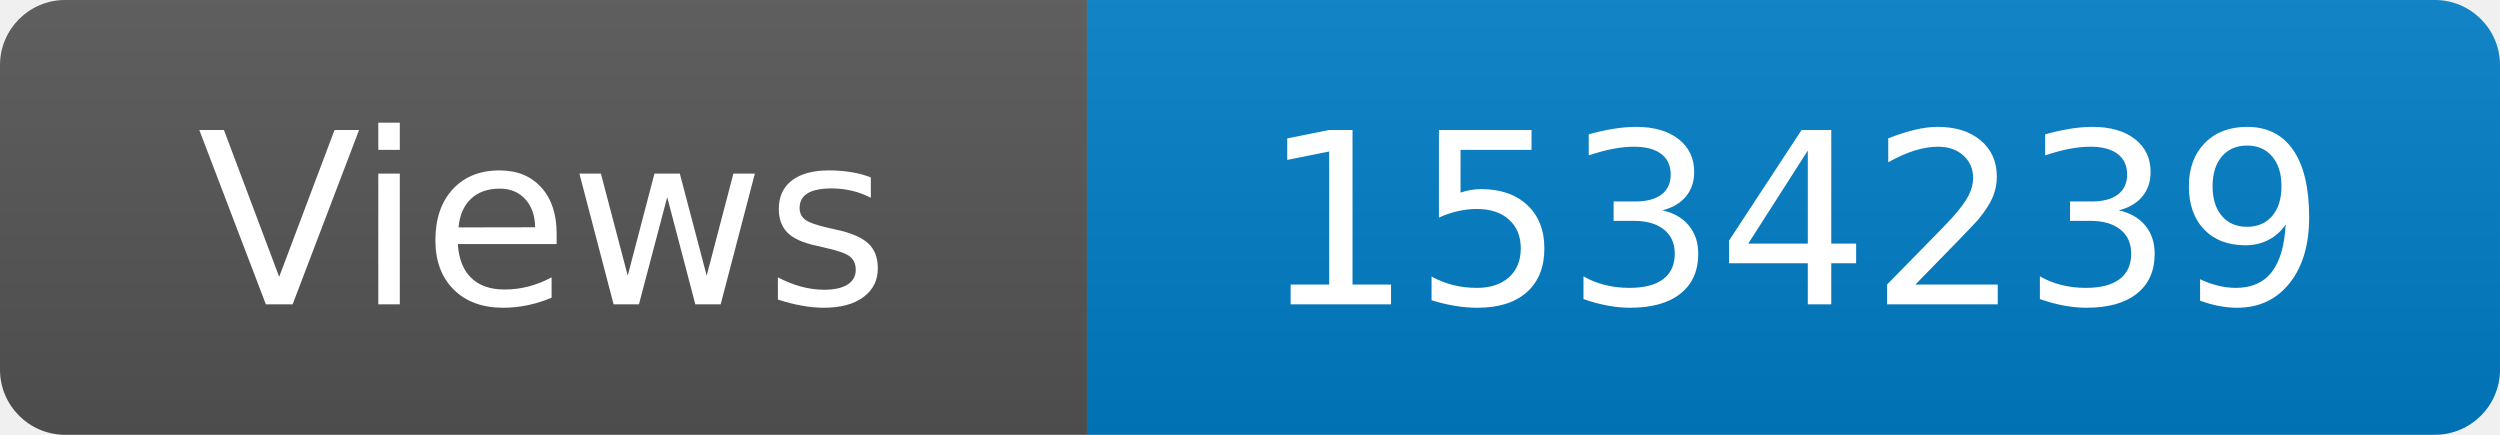
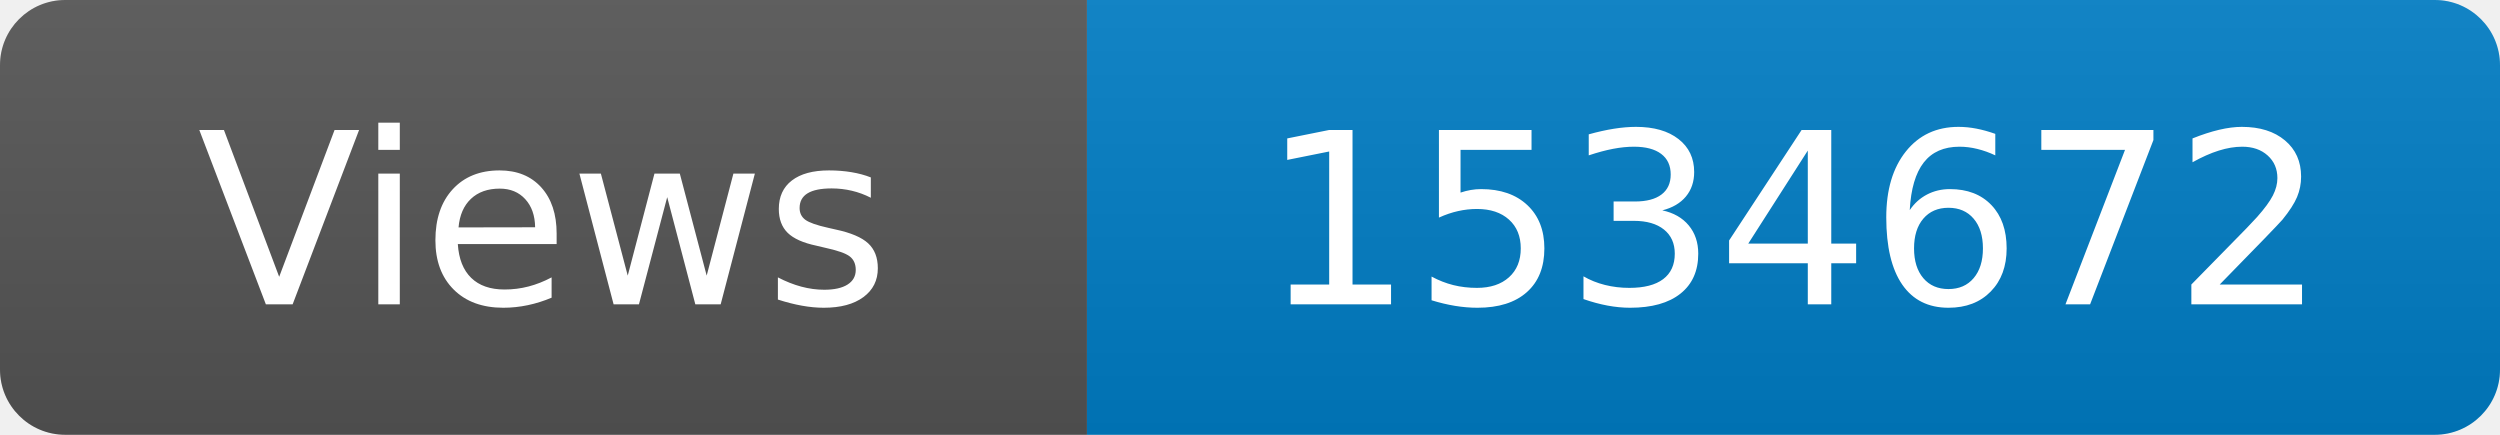
<svg xmlns="http://www.w3.org/2000/svg" width="115" height="20" role="img" aria-label="Maintained?: yes">
  <linearGradient id="s" x2="0" y2="100%">
    <stop offset="0" stop-color="#bbb" stop-opacity=".1" />
    <stop offset="1" stop-opacity=".1" />
  </linearGradient>
  <clipPath id="r">
    <rect width="115" height="20" rx="3" fill="#fff" />
  </clipPath>
  <g clip-path="url(#r)">
    <rect width="50" height="20" fill="#555" />
    <rect x="50" width="160" height="20" fill="#007ec6" />
    <rect width="115" height="20" fill="url(#s)" />
  </g>
  <g fill="#fff" text-anchor="middle" font-family="Verdana,Geneva,DejaVu Sans,sans-serif" font-size="110">
    <text x="250" y="140" transform="scale(.1)" fill="#fff">Views</text>
-     <text x="825" y="140" transform="scale(.1)" fill="#fff">1534239</text>
+     <text x="825" y="140" transform="scale(.1)" fill="#fff">1534672</text>
  </g>
</svg>
